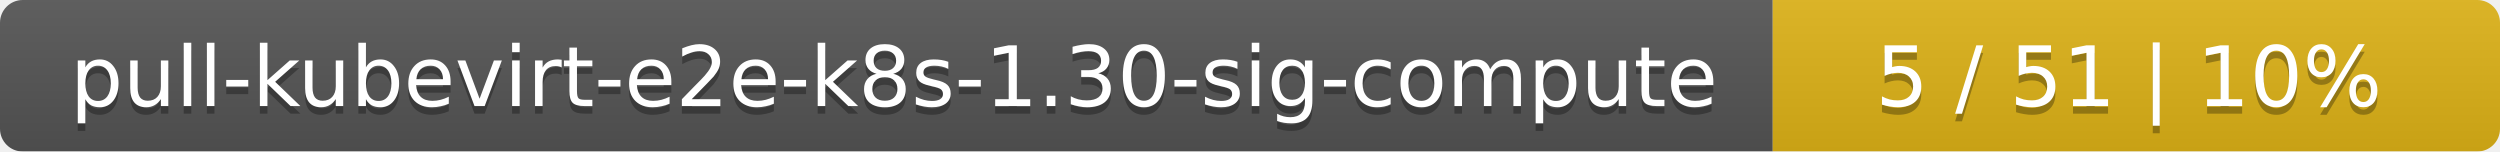
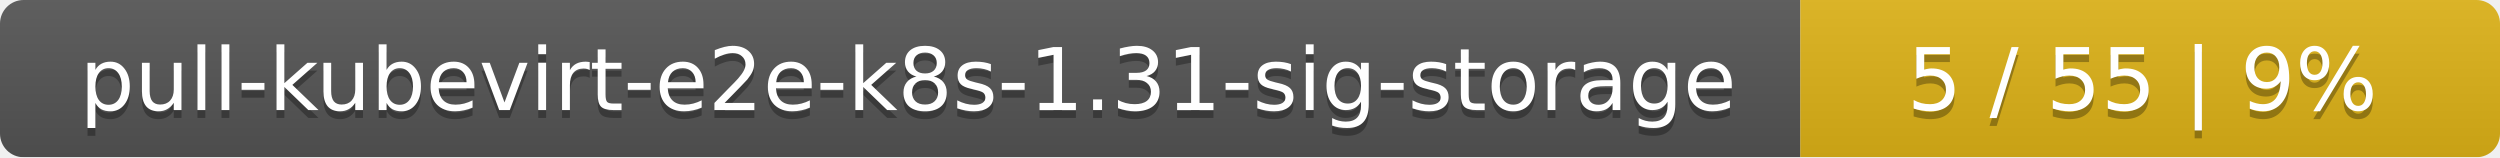
- <svg xmlns="http://www.w3.org/2000/svg" width="330" height="20">
+ <svg xmlns="http://www.w3.org/2000/svg" width="318" height="20">
  <linearGradient id="smooth" x2="0" y2="100%">
    <stop offset="0" stop-color="#bbb" stop-opacity=".1" />
    <stop offset="1" stop-opacity=".1" />
  </linearGradient>
  <mask id="round">
-     <rect width="330" height="20" rx="3" fill="#fff" />
+     <rect width="318" height="20" rx="3" fill="#fff" />
  </mask>
  <g mask="url(#round)">
-     <rect width="234" height="20" fill="#555" />
-     <rect x="234" width="96" height="20" fill="#dfb317" />
-     <rect width="330" height="20" fill="url(#smooth)" />
+     <rect width="229" height="20" fill="#555" />
+     <rect x="229" width="89" height="20" fill="#dfb317" />
+     <rect width="318" height="20" fill="url(#smooth)" />
  </g>
  <g fill="#fff" text-anchor="middle" font-family="DejaVu Sans,Verdana,Geneva,sans-serif" font-size="11">
-     <text x="118" y="15" fill="#010101" fill-opacity=".3">pull-kubevirt-e2e-k8s-1.30-sig-compute</text>
-     <text x="118" y="14">pull-kubevirt-e2e-k8s-1.30-sig-compute</text>
-     <text x="281" y="15" fill="#010101" fill-opacity=".3">5 / 51    |    10%</text>
-     <text x="281" y="14">5 / 51    |    10%</text>
+     <text x="115.5" y="15" fill="#010101" fill-opacity=".3">pull-kubevirt-e2e-k8s-1.31-sig-storage</text>
+     <text x="115.5" y="14">pull-kubevirt-e2e-k8s-1.31-sig-storage</text>
+     <text x="272.5" y="15" fill="#010101" fill-opacity=".3">5 / 55    |    9%</text>
+     <text x="272.5" y="14">5 / 55    |    9%</text>
  </g>
</svg>
